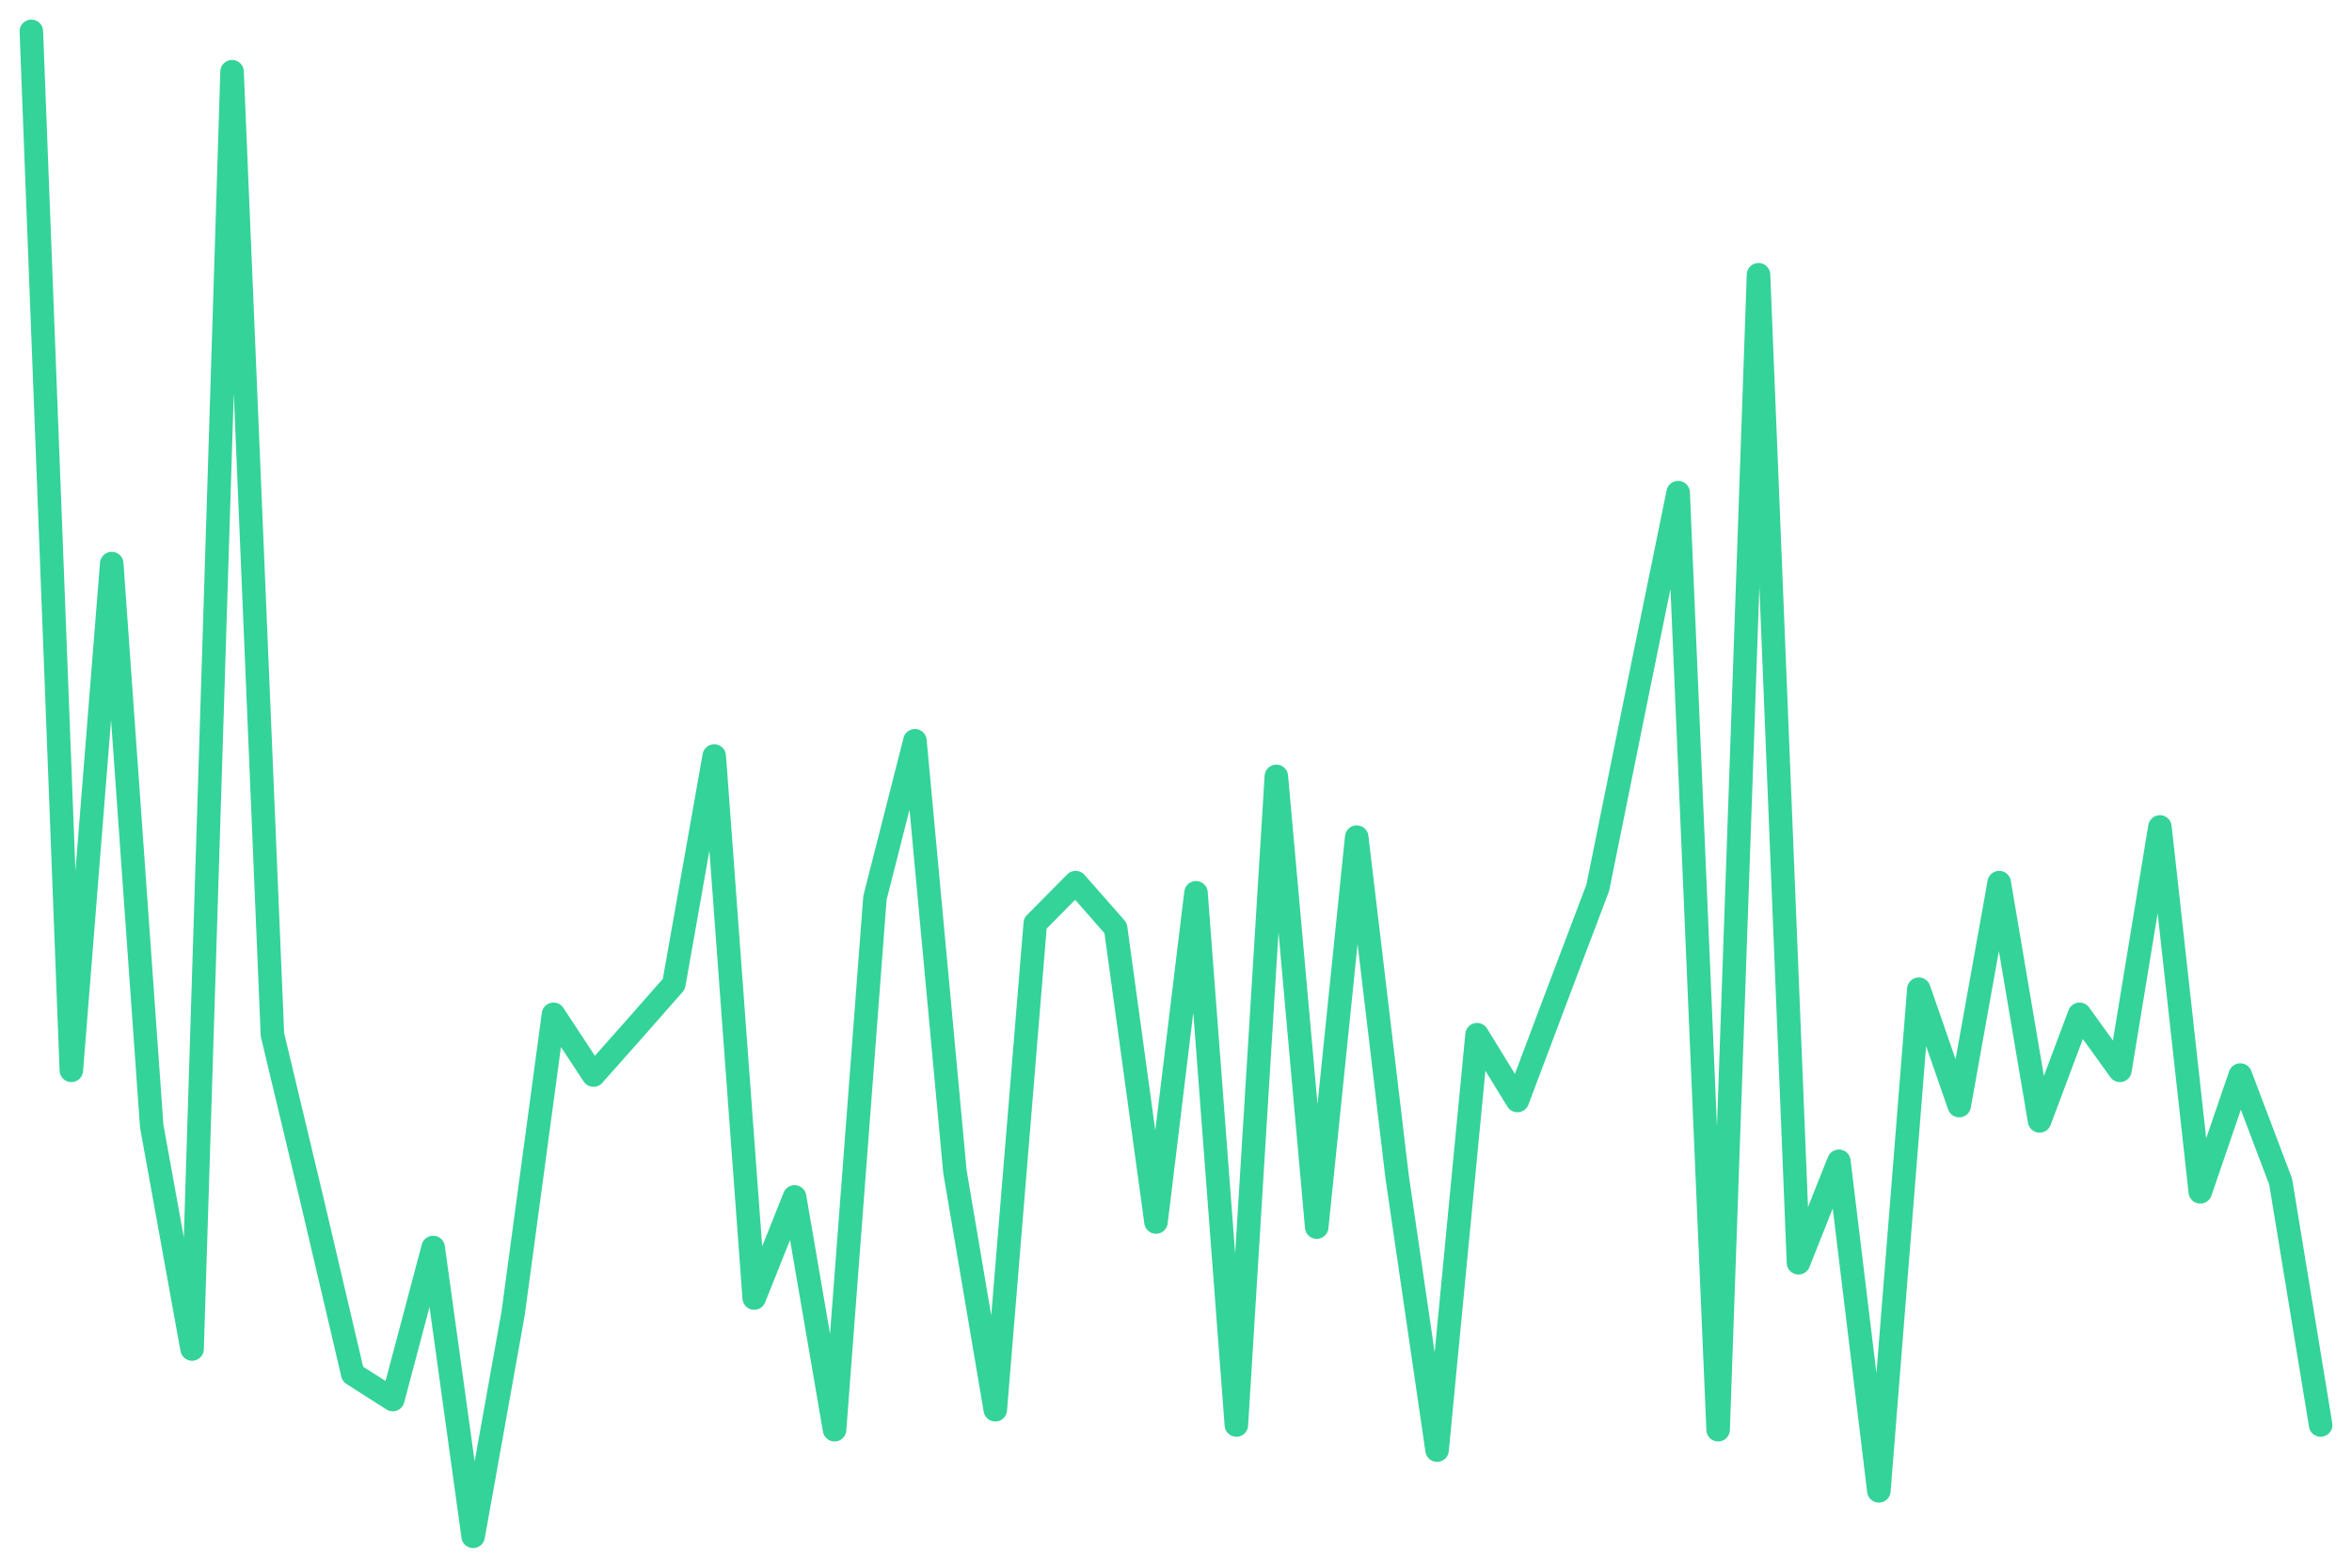
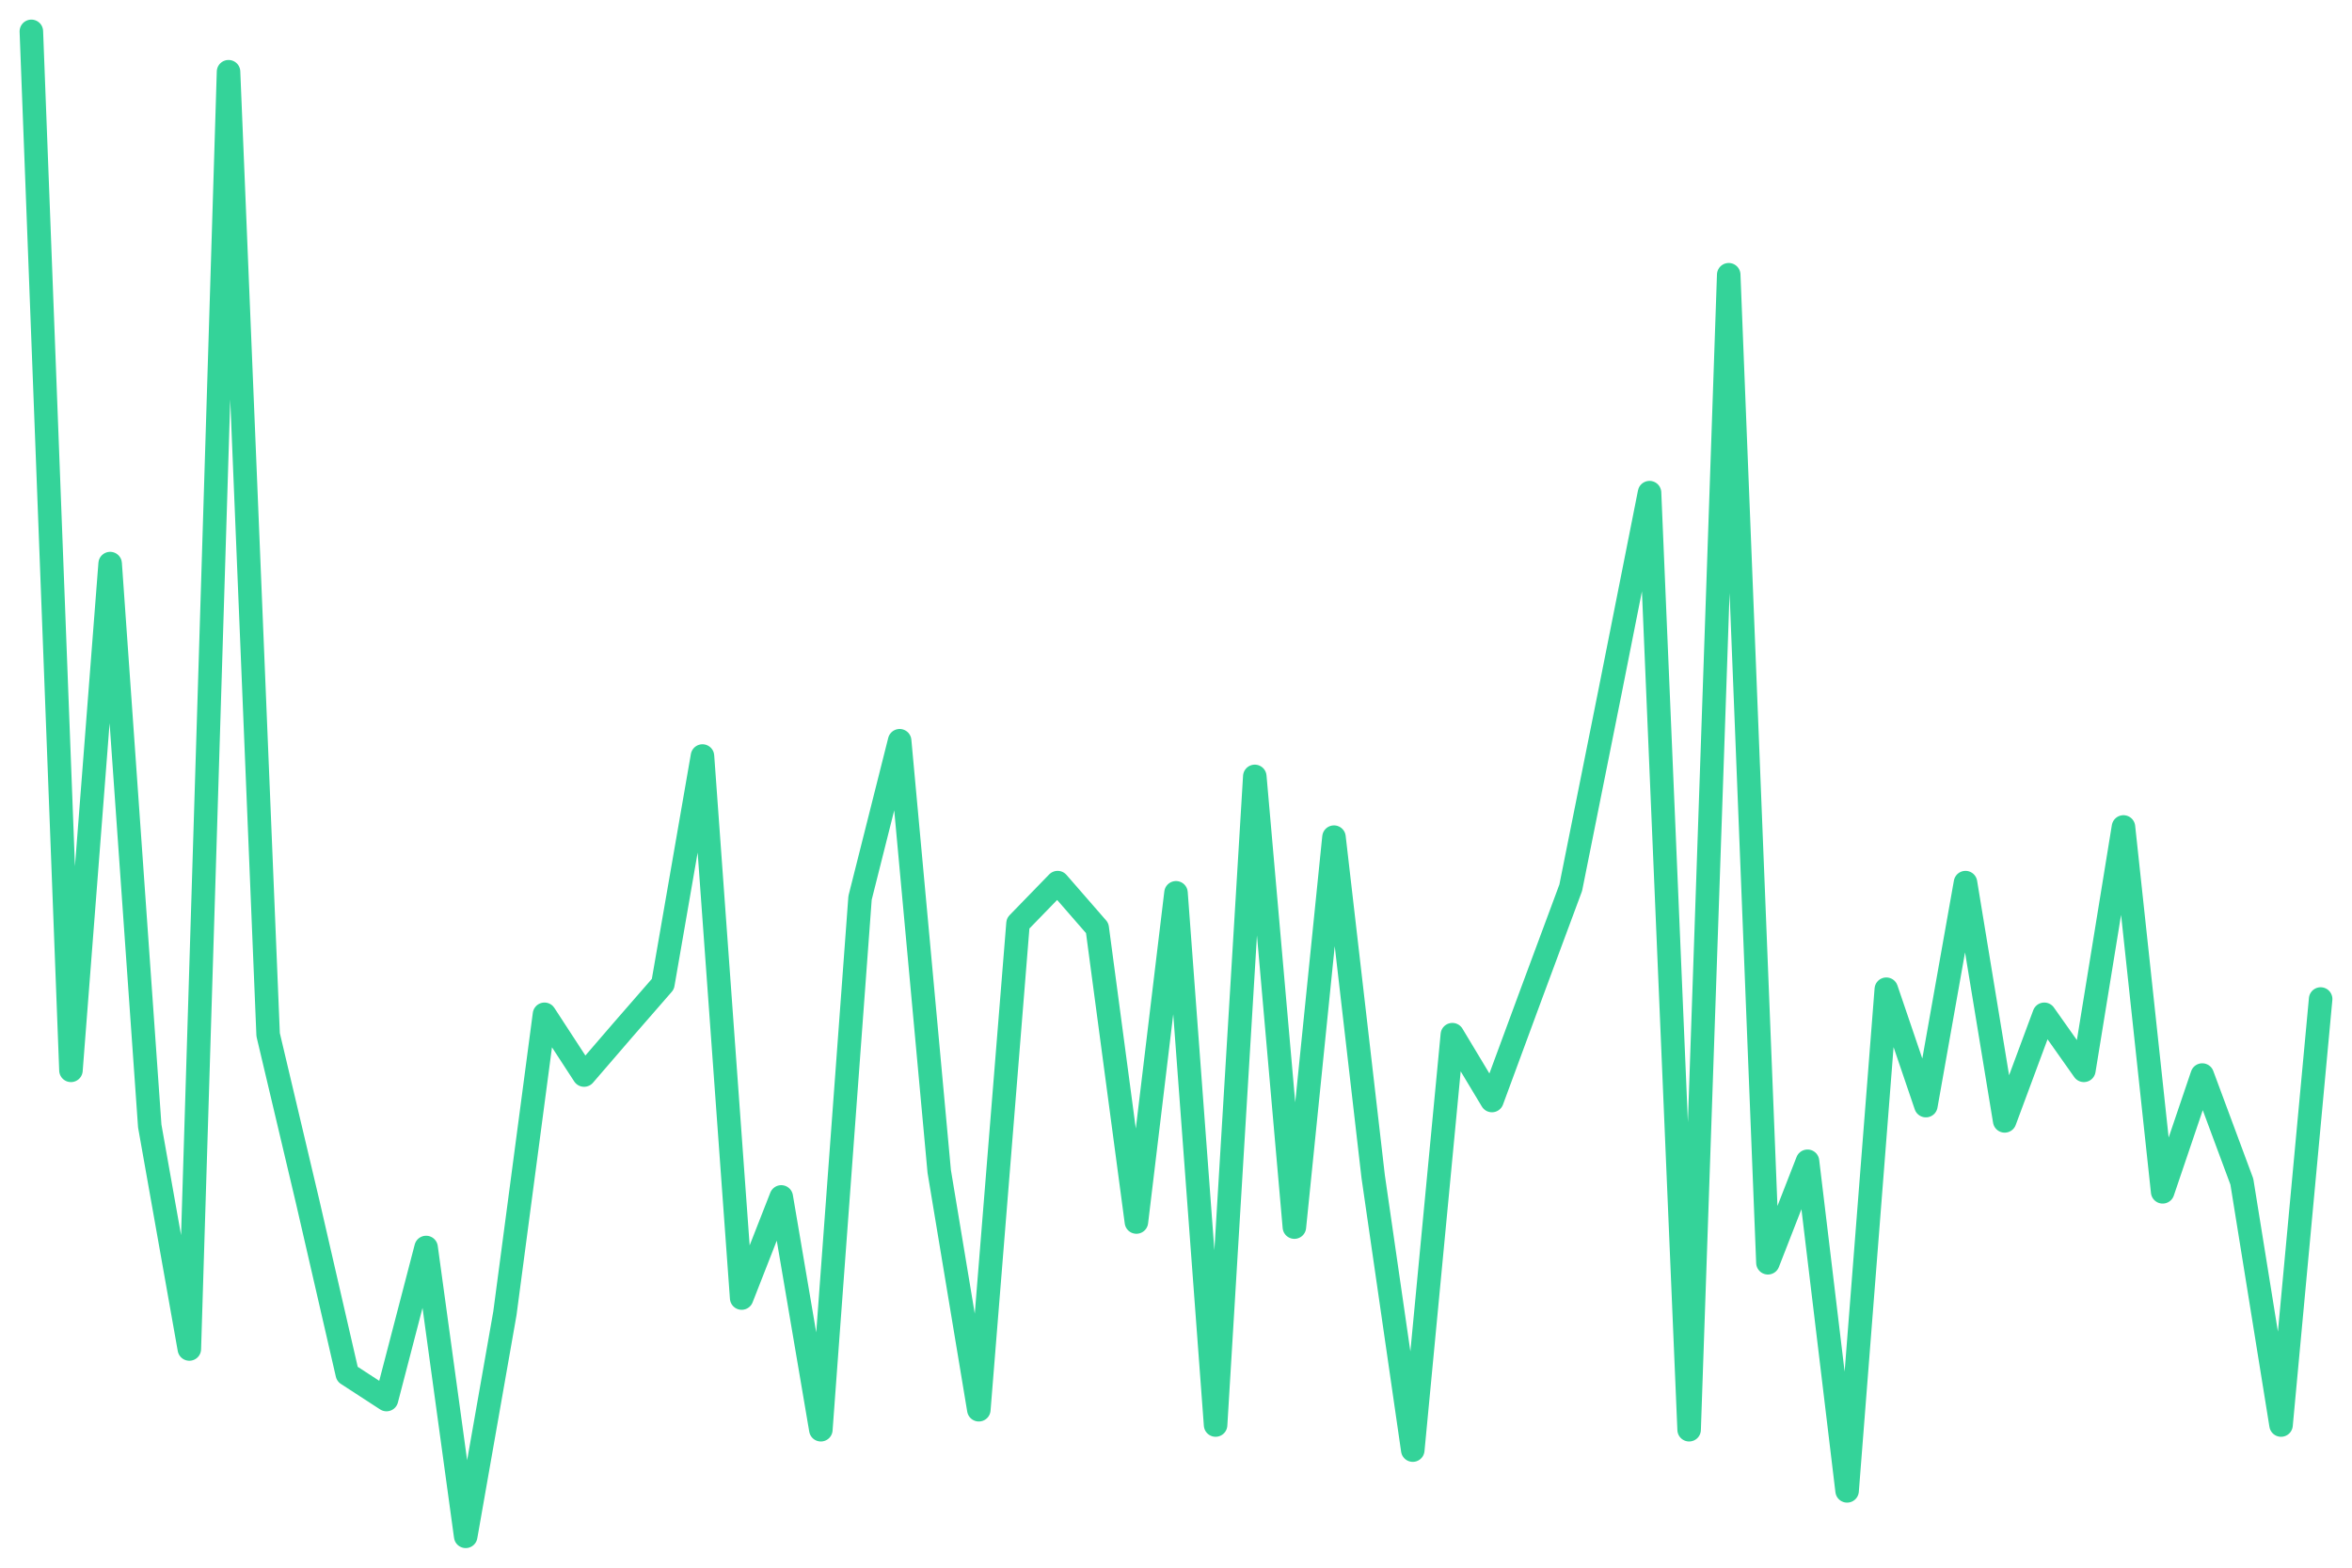
<svg xmlns="http://www.w3.org/2000/svg" viewBox="0 0 600 400" width="600" height="400">
-   <polyline fill="none" stroke="#34d399" stroke-width="6" stroke-linejoin="round" stroke-linecap="round" points="8.0,8.0 18.2,273.1 28.5,143.8 38.7,287.3 49.0,344.2 59.2,18.3 69.5,264.0 79.7,306.7 90.0,350.6 100.2,357.1 110.5,318.3 120.7,392.0 130.9,335.1 141.2,258.8 151.4,274.3 161.7,262.7 171.9,251.1 182.2,192.9 192.4,331.2 202.7,305.4 212.9,364.8 223.2,229.1 233.4,189.0 243.6,298.9 253.9,359.7 264.1,235.6 274.4,225.2 284.6,236.8 294.9,311.8 305.1,227.8 315.4,363.6 325.6,198.1 335.9,313.1 346.1,213.6 356.4,300.2 366.6,370.0 376.8,264.0 387.1,280.8 397.3,253.7 407.6,226.5 417.8,176.1 428.1,125.7 438.3,364.8 448.6,70.1 458.8,322.2 469.1,296.3 479.3,380.4 489.5,252.4 499.8,282.1 510.0,225.2 520.3,286.0 530.5,258.8 540.8,273.1 551.0,211.0 561.3,304.1 571.5,274.3 581.8,301.5 592.0,363.6" />
+   <polyline fill="none" stroke="#34d399" stroke-width="6" stroke-linejoin="round" stroke-linecap="round" points="8.0,8.0 18.1,273.1 28.1,143.8 38.2,287.3 48.3,344.2 58.3,18.3 68.4,264.0 78.5,306.7 88.6,350.6 98.6,357.1 108.7,318.3 118.8,392.0 128.8,335.1 138.9,258.8 149.0,274.3 159.0,262.7 169.1,251.1 179.2,192.9 189.2,331.2 199.3,305.4 209.4,364.8 219.4,229.1 229.5,189.0 239.6,298.9 249.7,359.7 259.7,235.6 269.8,225.2 279.9,236.8 289.9,311.8 300.0,227.8 310.1,363.6 320.1,198.1 330.2,313.1 340.3,213.6 350.3,300.2 360.4,370.0 370.5,264.0 380.6,280.8 390.6,253.7 400.7,226.5 410.8,176.1 420.8,125.7 430.9,364.8 441.0,70.1 451.0,322.2 461.1,296.3 471.2,380.4 481.2,252.4 491.3,282.1 501.4,225.2 511.4,286.0 521.5,258.8 531.6,273.1 541.7,211.0 551.7,304.1 561.8,274.3 571.9,301.5 581.9,363.6 592.0,254.9" />
</svg>
